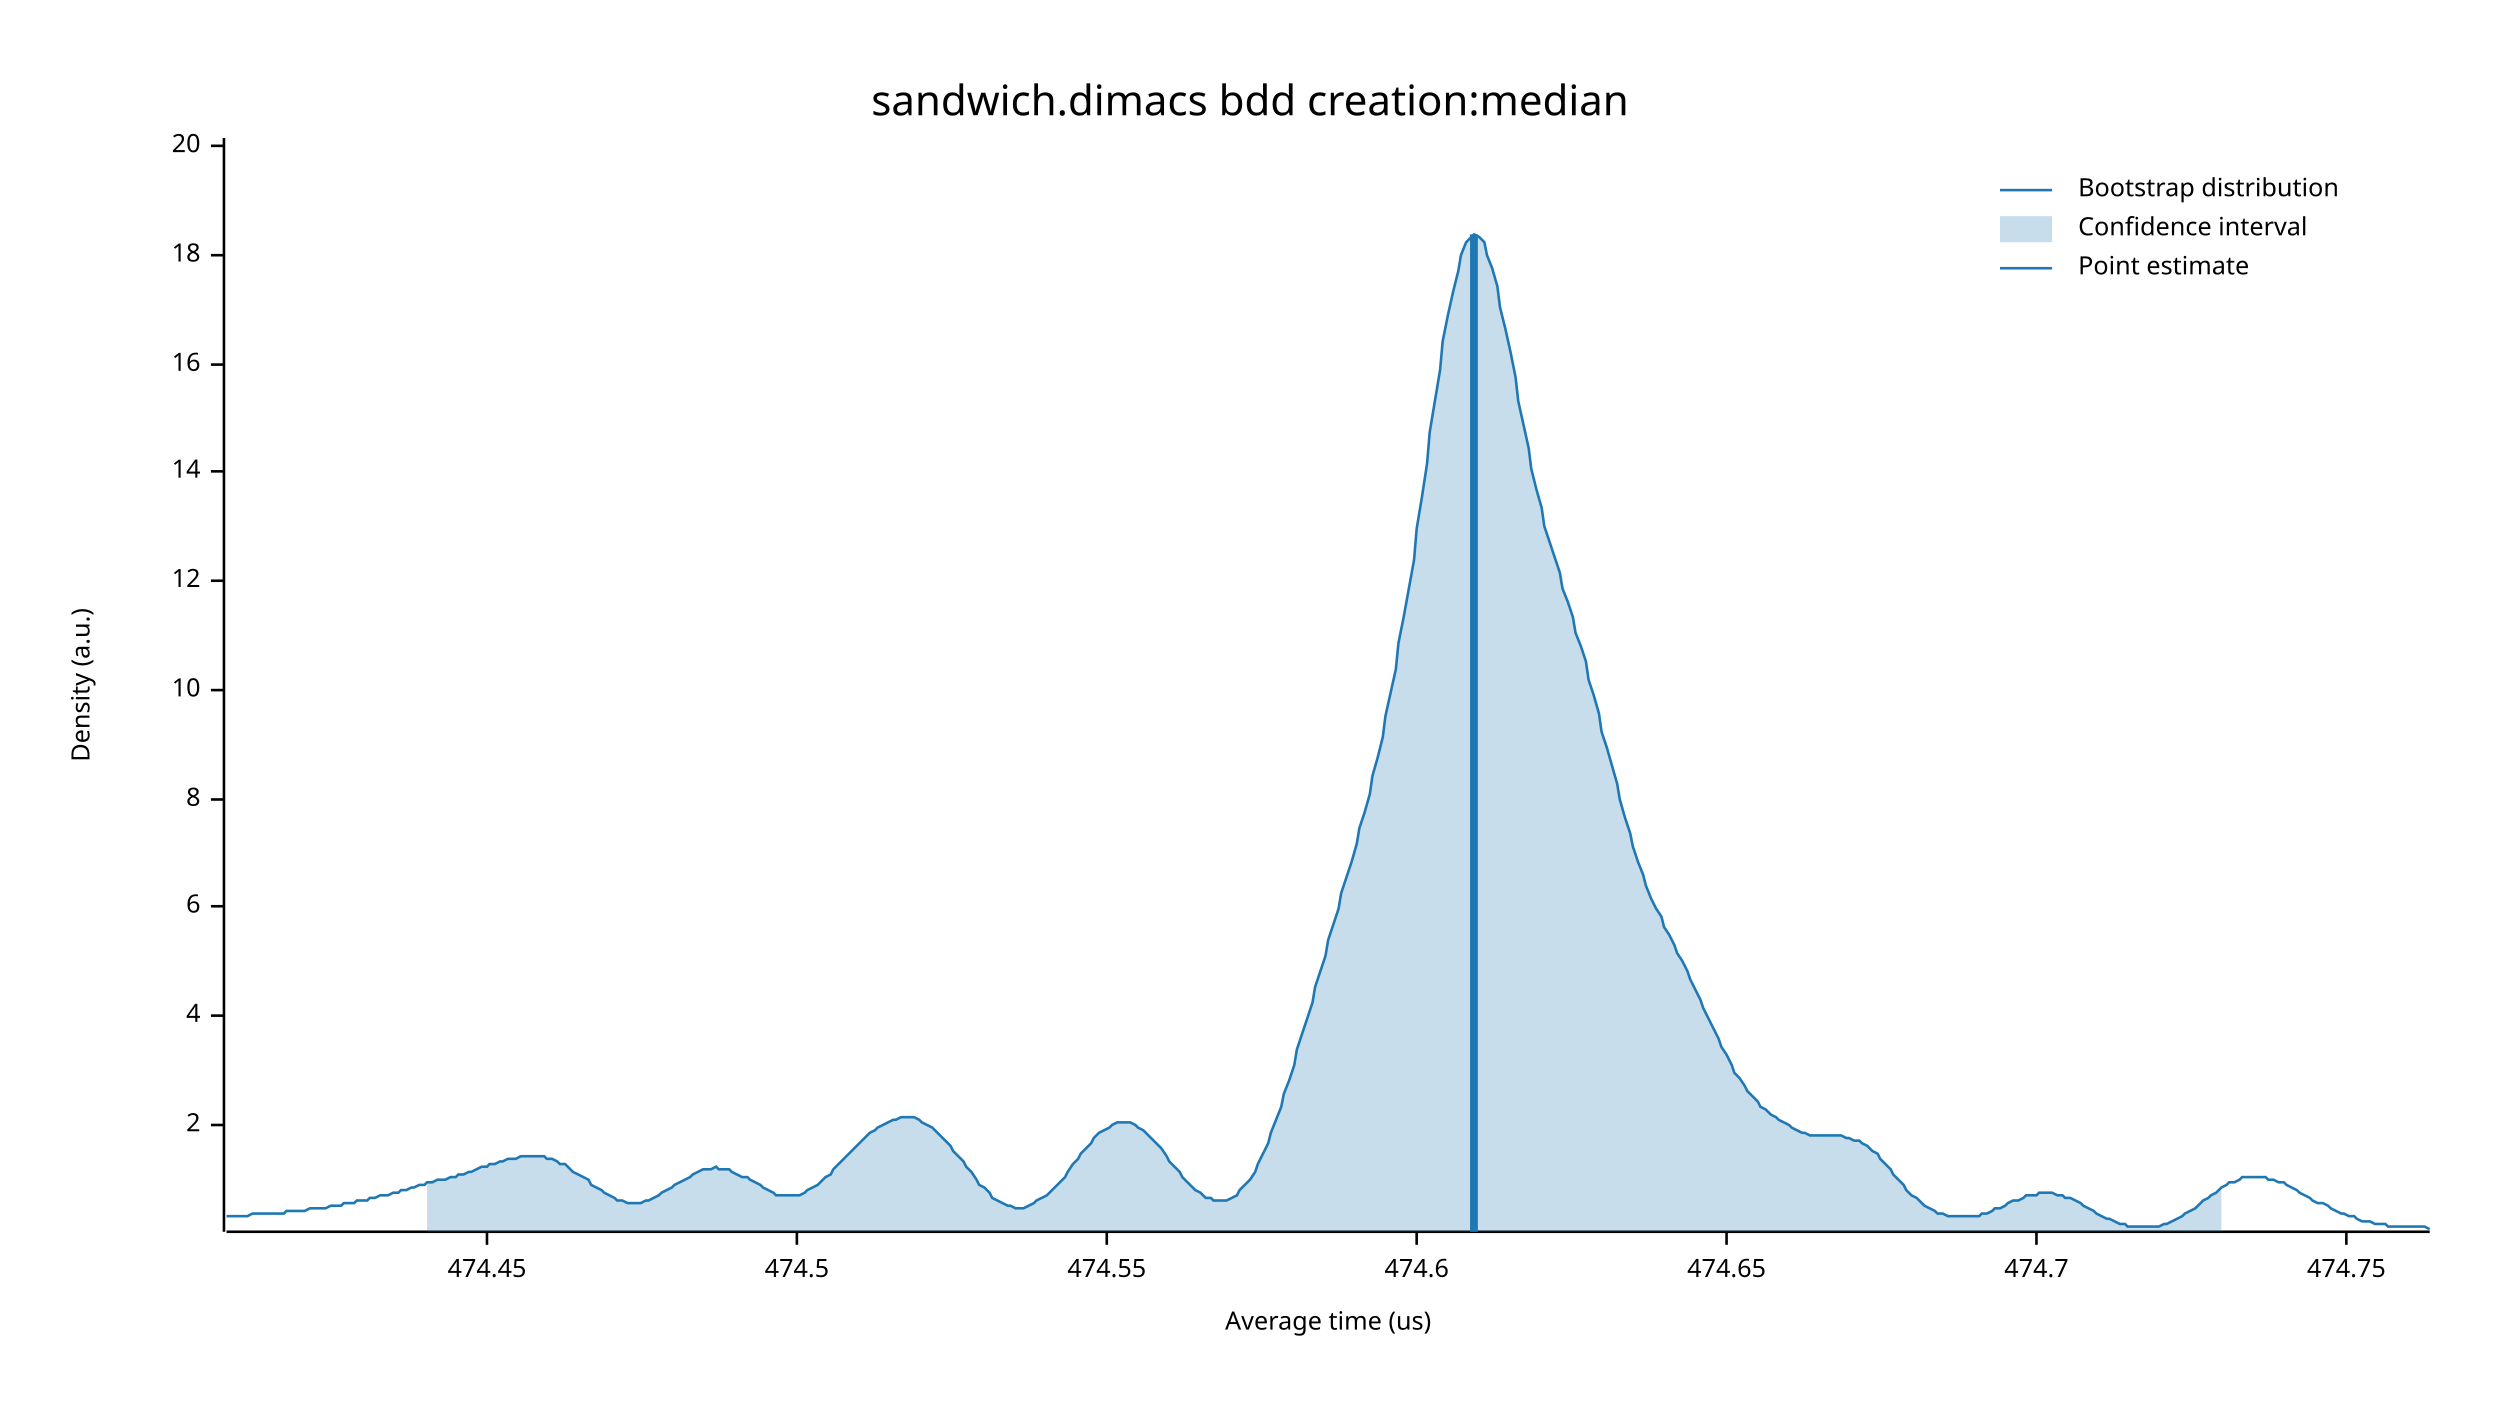
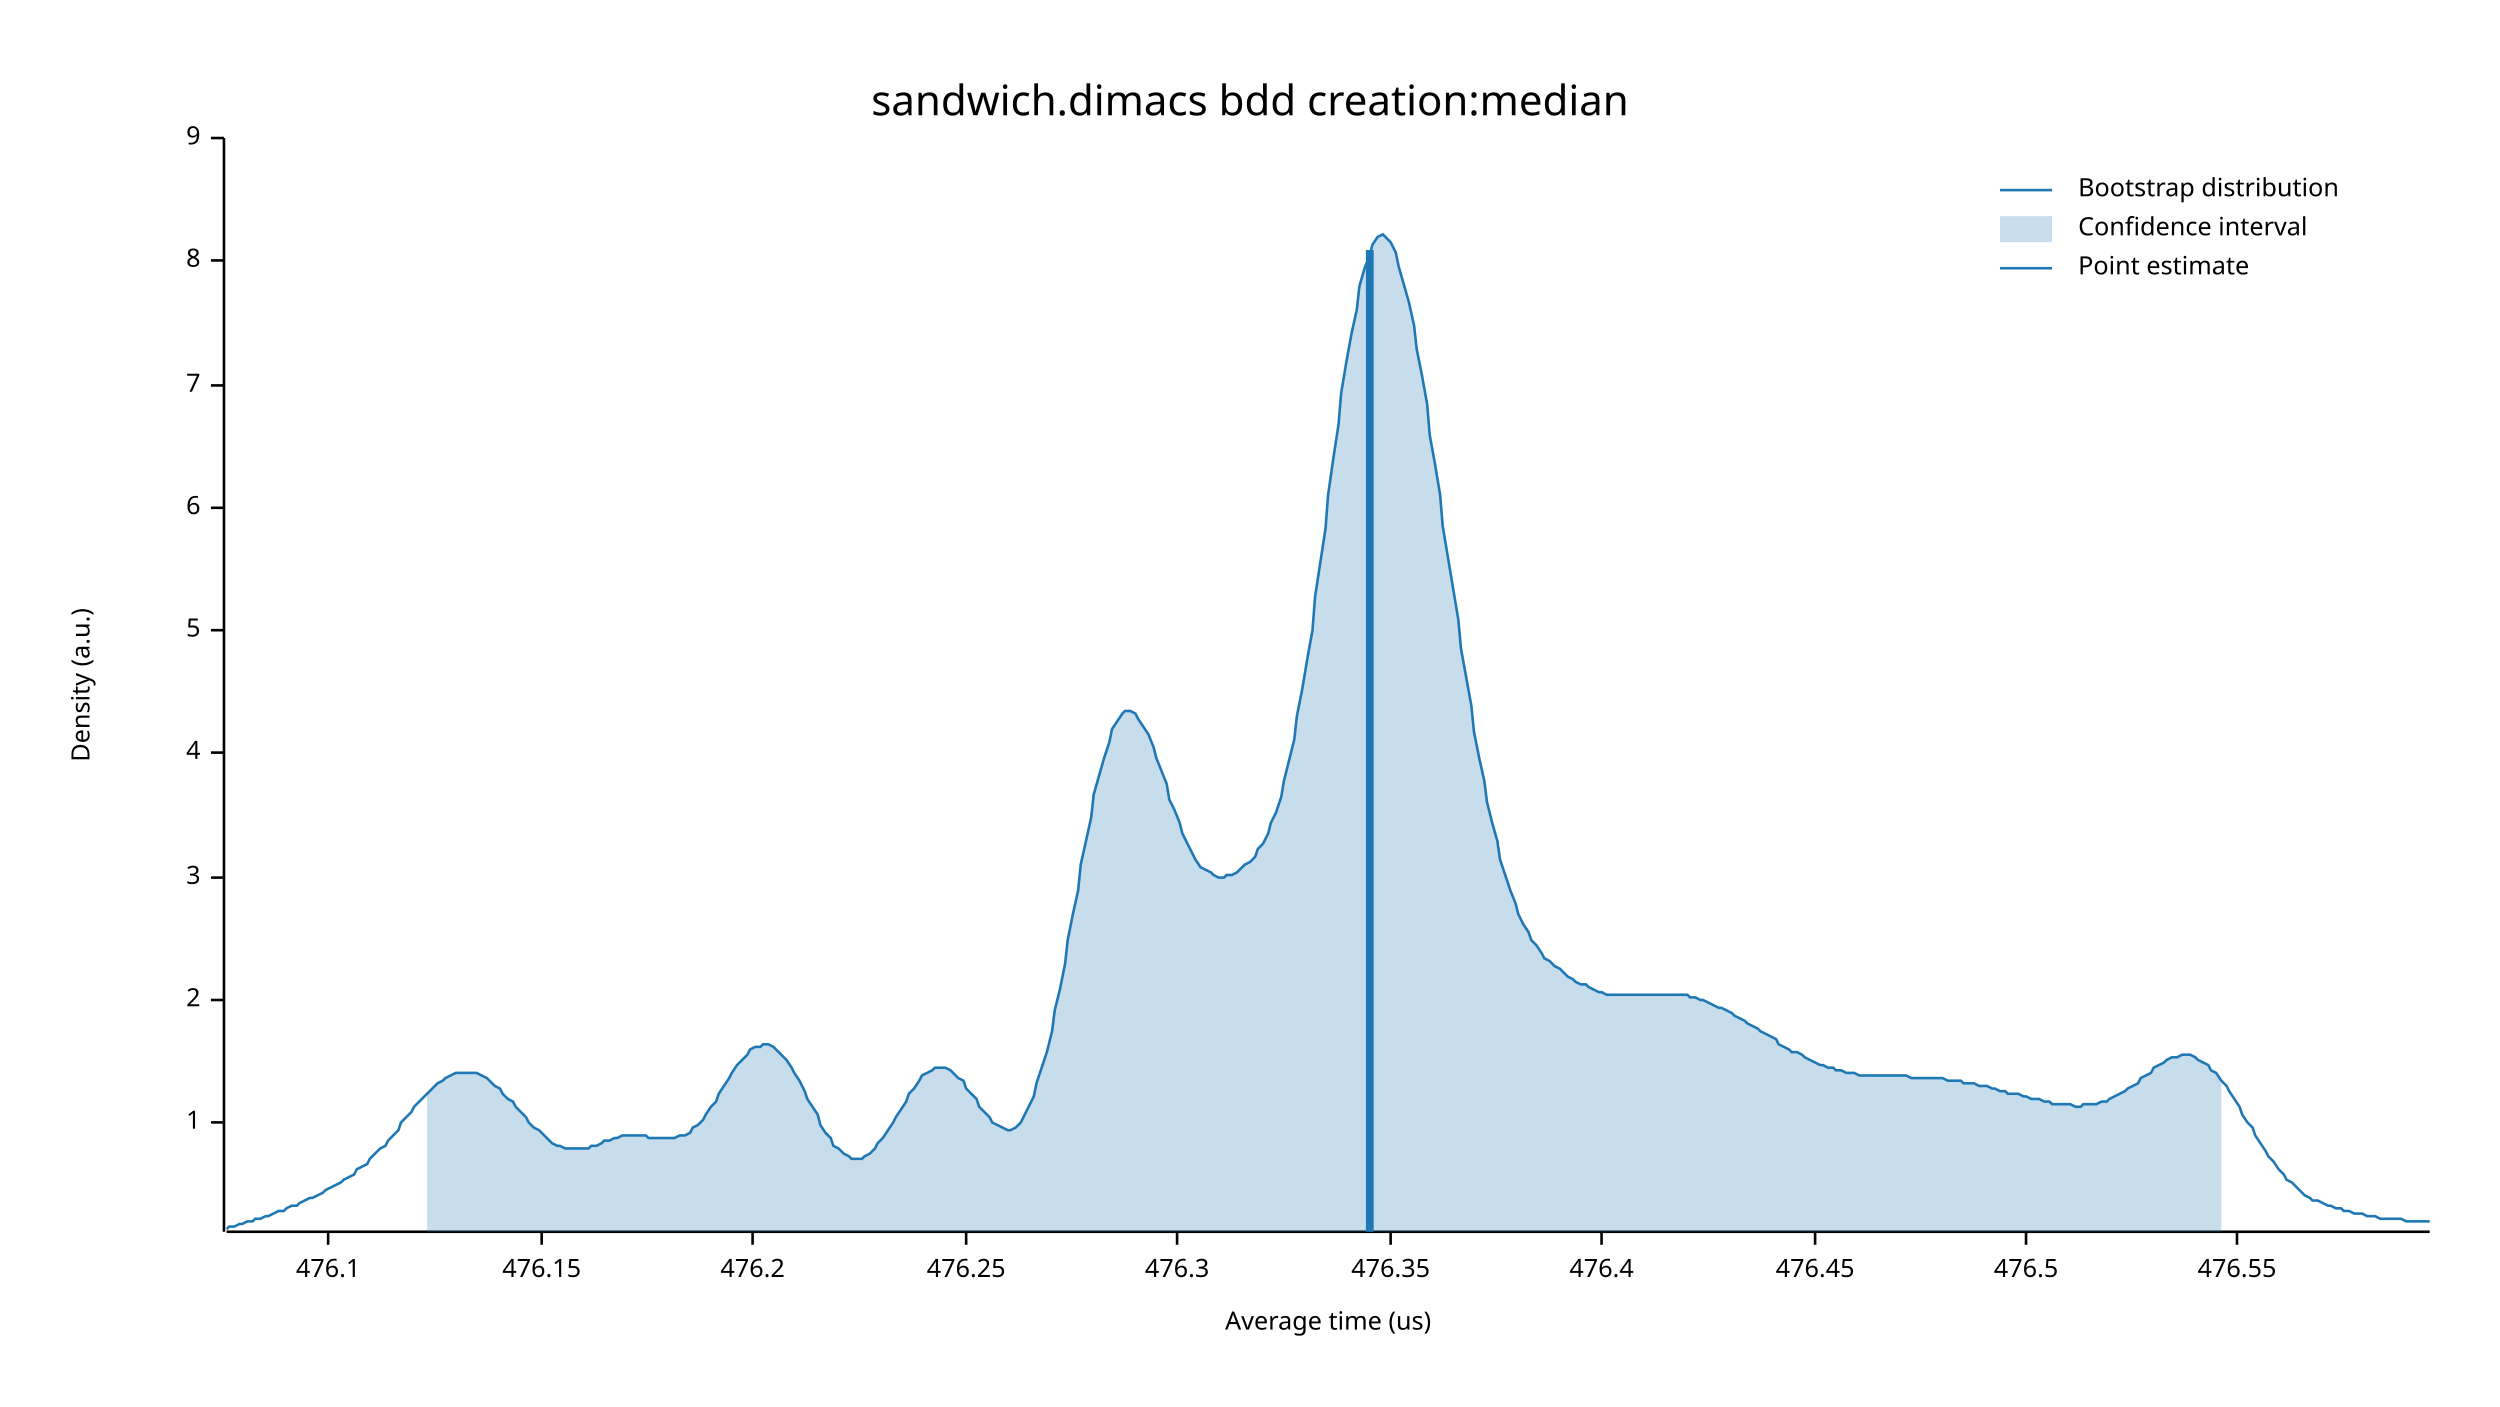
<svg xmlns="http://www.w3.org/2000/svg" width="960" height="540" viewBox="0 0 960 540">
  <text x="480" y="32" dy="0.76em" text-anchor="middle" font-family="sans-serif" font-size="16.129" opacity="1" fill="#000000">
sandwich.dimacs bdd creation:median
</text>
  <text x="27" y="263" dy="0.76em" text-anchor="middle" font-family="sans-serif" font-size="9.677" opacity="1" fill="#000000" transform="rotate(270, 27, 263)">
Density (a.u.)
</text>
  <text x="510" y="513" dy="-0.5ex" text-anchor="middle" font-family="sans-serif" font-size="9.677" opacity="1" fill="#000000">
Average time (us)
</text>
  <polyline fill="none" opacity="1" stroke="#000000" stroke-width="1" points="86,53 86,473 " />
-   <text x="77" y="432" dy="0.5ex" text-anchor="end" font-family="sans-serif" font-size="9.677" opacity="1" fill="#000000">
+   <text x="77" y="431" dy="0.5ex" text-anchor="end" font-family="sans-serif" font-size="9.677" opacity="1" fill="#000000">
+ 1
+ </text>
+   <polyline fill="none" opacity="1" stroke="#000000" stroke-width="1" points="81,431 86,431 " />
+   <text x="77" y="384" dy="0.5ex" text-anchor="end" font-family="sans-serif" font-size="9.677" opacity="1" fill="#000000">
2
</text>
-   <polyline fill="none" opacity="1" stroke="#000000" stroke-width="1" points="81,432 86,432 " />
-   <text x="77" y="390" dy="0.5ex" text-anchor="end" font-family="sans-serif" font-size="9.677" opacity="1" fill="#000000">
+   <polyline fill="none" opacity="1" stroke="#000000" stroke-width="1" points="81,384 86,384 " />
+   <text x="77" y="337" dy="0.5ex" text-anchor="end" font-family="sans-serif" font-size="9.677" opacity="1" fill="#000000">
+ 3
+ </text>
+   <polyline fill="none" opacity="1" stroke="#000000" stroke-width="1" points="81,337 86,337 " />
+   <text x="77" y="289" dy="0.5ex" text-anchor="end" font-family="sans-serif" font-size="9.677" opacity="1" fill="#000000">
4
</text>
-   <polyline fill="none" opacity="1" stroke="#000000" stroke-width="1" points="81,390 86,390 " />
-   <text x="77" y="348" dy="0.5ex" text-anchor="end" font-family="sans-serif" font-size="9.677" opacity="1" fill="#000000">
+   <polyline fill="none" opacity="1" stroke="#000000" stroke-width="1" points="81,289 86,289 " />
+   <text x="77" y="242" dy="0.5ex" text-anchor="end" font-family="sans-serif" font-size="9.677" opacity="1" fill="#000000">
+ 5
+ </text>
+   <polyline fill="none" opacity="1" stroke="#000000" stroke-width="1" points="81,242 86,242 " />
+   <text x="77" y="195" dy="0.5ex" text-anchor="end" font-family="sans-serif" font-size="9.677" opacity="1" fill="#000000">
6
</text>
-   <polyline fill="none" opacity="1" stroke="#000000" stroke-width="1" points="81,348 86,348 " />
-   <text x="77" y="307" dy="0.5ex" text-anchor="end" font-family="sans-serif" font-size="9.677" opacity="1" fill="#000000">
+   <polyline fill="none" opacity="1" stroke="#000000" stroke-width="1" points="81,195 86,195 " />
+   <text x="77" y="148" dy="0.5ex" text-anchor="end" font-family="sans-serif" font-size="9.677" opacity="1" fill="#000000">
+ 7
+ </text>
+   <polyline fill="none" opacity="1" stroke="#000000" stroke-width="1" points="81,148 86,148 " />
+   <text x="77" y="100" dy="0.5ex" text-anchor="end" font-family="sans-serif" font-size="9.677" opacity="1" fill="#000000">
8
</text>
-   <polyline fill="none" opacity="1" stroke="#000000" stroke-width="1" points="81,307 86,307 " />
-   <text x="77" y="265" dy="0.5ex" text-anchor="end" font-family="sans-serif" font-size="9.677" opacity="1" fill="#000000">
- 10
+   <polyline fill="none" opacity="1" stroke="#000000" stroke-width="1" points="81,100 86,100 " />
+   <text x="77" y="53" dy="0.5ex" text-anchor="end" font-family="sans-serif" font-size="9.677" opacity="1" fill="#000000">
+ 9
</text>
-   <polyline fill="none" opacity="1" stroke="#000000" stroke-width="1" points="81,265 86,265 " />
-   <text x="77" y="223" dy="0.5ex" text-anchor="end" font-family="sans-serif" font-size="9.677" opacity="1" fill="#000000">
- 12
+   <polyline fill="none" opacity="1" stroke="#000000" stroke-width="1" points="81,53 86,53 " />
+   <polyline fill="none" opacity="1" stroke="#000000" stroke-width="1" points="87,473 933,473 " />
+   <text x="126" y="483" dy="0.76em" text-anchor="middle" font-family="sans-serif" font-size="9.677" opacity="1" fill="#000000">
+ 476.1
</text>
-   <polyline fill="none" opacity="1" stroke="#000000" stroke-width="1" points="81,223 86,223 " />
-   <text x="77" y="181" dy="0.5ex" text-anchor="end" font-family="sans-serif" font-size="9.677" opacity="1" fill="#000000">
- 14
+   <polyline fill="none" opacity="1" stroke="#000000" stroke-width="1" points="126,473 126,478 " />
+   <text x="208" y="483" dy="0.76em" text-anchor="middle" font-family="sans-serif" font-size="9.677" opacity="1" fill="#000000">
+ 476.15
</text>
-   <polyline fill="none" opacity="1" stroke="#000000" stroke-width="1" points="81,181 86,181 " />
-   <text x="77" y="140" dy="0.5ex" text-anchor="end" font-family="sans-serif" font-size="9.677" opacity="1" fill="#000000">
- 16
+   <polyline fill="none" opacity="1" stroke="#000000" stroke-width="1" points="208,473 208,478 " />
+   <text x="289" y="483" dy="0.76em" text-anchor="middle" font-family="sans-serif" font-size="9.677" opacity="1" fill="#000000">
+ 476.2
</text>
-   <polyline fill="none" opacity="1" stroke="#000000" stroke-width="1" points="81,140 86,140 " />
-   <text x="77" y="98" dy="0.5ex" text-anchor="end" font-family="sans-serif" font-size="9.677" opacity="1" fill="#000000">
- 18
+   <polyline fill="none" opacity="1" stroke="#000000" stroke-width="1" points="289,473 289,478 " />
+   <text x="371" y="483" dy="0.76em" text-anchor="middle" font-family="sans-serif" font-size="9.677" opacity="1" fill="#000000">
+ 476.25
</text>
-   <polyline fill="none" opacity="1" stroke="#000000" stroke-width="1" points="81,98 86,98 " />
-   <text x="77" y="56" dy="0.5ex" text-anchor="end" font-family="sans-serif" font-size="9.677" opacity="1" fill="#000000">
- 20
+   <polyline fill="none" opacity="1" stroke="#000000" stroke-width="1" points="371,473 371,478 " />
+   <text x="452" y="483" dy="0.76em" text-anchor="middle" font-family="sans-serif" font-size="9.677" opacity="1" fill="#000000">
+ 476.3
</text>
-   <polyline fill="none" opacity="1" stroke="#000000" stroke-width="1" points="81,56 86,56 " />
-   <polyline fill="none" opacity="1" stroke="#000000" stroke-width="1" points="87,473 933,473 " />
-   <text x="187" y="483" dy="0.76em" text-anchor="middle" font-family="sans-serif" font-size="9.677" opacity="1" fill="#000000">
- 474.45
+   <polyline fill="none" opacity="1" stroke="#000000" stroke-width="1" points="452,473 452,478 " />
+   <text x="534" y="483" dy="0.76em" text-anchor="middle" font-family="sans-serif" font-size="9.677" opacity="1" fill="#000000">
+ 476.35
</text>
-   <polyline fill="none" opacity="1" stroke="#000000" stroke-width="1" points="187,473 187,478 " />
-   <text x="306" y="483" dy="0.76em" text-anchor="middle" font-family="sans-serif" font-size="9.677" opacity="1" fill="#000000">
- 474.5
+   <polyline fill="none" opacity="1" stroke="#000000" stroke-width="1" points="534,473 534,478 " />
+   <text x="615" y="483" dy="0.76em" text-anchor="middle" font-family="sans-serif" font-size="9.677" opacity="1" fill="#000000">
+ 476.4
</text>
-   <polyline fill="none" opacity="1" stroke="#000000" stroke-width="1" points="306,473 306,478 " />
-   <text x="425" y="483" dy="0.76em" text-anchor="middle" font-family="sans-serif" font-size="9.677" opacity="1" fill="#000000">
- 474.55
+   <polyline fill="none" opacity="1" stroke="#000000" stroke-width="1" points="615,473 615,478 " />
+   <text x="697" y="483" dy="0.76em" text-anchor="middle" font-family="sans-serif" font-size="9.677" opacity="1" fill="#000000">
+ 476.45
</text>
-   <polyline fill="none" opacity="1" stroke="#000000" stroke-width="1" points="425,473 425,478 " />
-   <text x="544" y="483" dy="0.76em" text-anchor="middle" font-family="sans-serif" font-size="9.677" opacity="1" fill="#000000">
- 474.6
+   <polyline fill="none" opacity="1" stroke="#000000" stroke-width="1" points="697,473 697,478 " />
+   <text x="778" y="483" dy="0.76em" text-anchor="middle" font-family="sans-serif" font-size="9.677" opacity="1" fill="#000000">
+ 476.5
</text>
-   <polyline fill="none" opacity="1" stroke="#000000" stroke-width="1" points="544,473 544,478 " />
-   <text x="663" y="483" dy="0.76em" text-anchor="middle" font-family="sans-serif" font-size="9.677" opacity="1" fill="#000000">
- 474.65
+   <polyline fill="none" opacity="1" stroke="#000000" stroke-width="1" points="778,473 778,478 " />
+   <text x="859" y="483" dy="0.76em" text-anchor="middle" font-family="sans-serif" font-size="9.677" opacity="1" fill="#000000">
+ 476.55
</text>
-   <polyline fill="none" opacity="1" stroke="#000000" stroke-width="1" points="663,473 663,478 " />
-   <text x="782" y="483" dy="0.76em" text-anchor="middle" font-family="sans-serif" font-size="9.677" opacity="1" fill="#000000">
- 474.7
- </text>
-   <polyline fill="none" opacity="1" stroke="#000000" stroke-width="1" points="782,473 782,478 " />
-   <text x="901" y="483" dy="0.76em" text-anchor="middle" font-family="sans-serif" font-size="9.677" opacity="1" fill="#000000">
- 474.75
- </text>
-   <polyline fill="none" opacity="1" stroke="#000000" stroke-width="1" points="901,473 901,478 " />
-   <polyline fill="none" opacity="1" stroke="#1F78B4" stroke-width="1" points="87,467 88,467 90,467 92,467 93,467 95,467 97,466 98,466 100,466 102,466 103,466 105,466 107,466 109,466 110,465 112,465 114,465 115,465 117,465 119,464 120,464 122,464 124,464 125,464 127,463 129,463 131,463 132,462 134,462 136,462 137,461 139,461 141,461 142,460 144,460 146,459 148,459 149,459 151,458 153,458 154,457 156,457 158,456 159,456 161,455 163,455 164,454 166,454 168,453 170,453 171,453 173,452 175,452 176,451 178,451 180,450 181,450 183,449 185,448 187,448 188,447 190,447 192,446 193,446 195,445 197,445 198,445 200,444 202,444 203,444 205,444 207,444 209,444 210,445 212,445 214,446 215,447 217,447 219,449 220,450 222,451 224,452 226,453 227,455 229,456 231,457 232,458 234,459 236,460 237,461 239,461 241,462 242,462 244,462 246,462 248,461 249,461 251,460 253,459 254,458 256,457 258,456 259,455 261,454 263,453 265,452 266,451 268,450 270,449 271,449 273,449 275,448 276,449 278,449 280,449 281,450 283,451 285,452 287,452 288,453 290,454 292,455 293,456 295,457 297,458 298,459 300,459 302,459 304,459 305,459 307,459 309,458 310,457 312,456 314,455 315,454 317,452 319,451 320,449 322,447 324,445 326,443 327,442 329,440 331,438 332,437 334,435 336,434 337,433 339,432 341,431 343,430 344,430 346,429 348,429 349,429 351,429 353,430 354,431 356,432 358,433 359,434 361,436 363,438 365,440 366,442 368,444 370,446 371,448 373,450 375,453 376,455 378,456 380,458 381,460 383,461 385,462 387,463 388,463 390,464 392,464 393,464 395,463 397,462 398,461 400,460 402,459 404,457 405,456 407,454 409,452 410,450 412,447 414,445 415,443 417,441 419,439 420,437 422,435 424,434 426,433 427,432 429,431 431,431 432,431 434,431 436,432 437,433 439,434 441,436 443,438 444,439 446,441 448,444 449,446 451,448 453,450 454,452 456,454 458,456 459,457 461,458 463,460 465,460 466,461 468,461 470,461 471,461 473,460 475,459 476,457 478,455 480,453 482,450 483,447 485,443 487,439 488,435 490,430 492,425 493,420 495,415 497,409 498,403 500,397 502,391 504,385 505,379 507,373 509,367 510,361 512,355 514,349 515,343 517,337 519,331 521,324 522,318 524,312 526,305 527,298 529,291 531,283 532,275 534,266 536,257 537,247 539,237 541,226 543,215 544,203 546,191 548,178 549,166 551,154 553,142 554,131 556,121 558,112 560,104 561,98 563,93 565,91 566,90 568,91 570,93 571,98 573,103 575,110 576,118 578,126 580,135 582,145 583,154 585,163 587,172 588,180 590,188 592,195 593,202 595,208 597,214 599,220 600,226 602,231 604,237 605,243 607,248 609,254 610,261 612,267 614,274 615,281 617,287 619,294 621,301 622,307 624,314 626,320 627,325 629,331 631,336 632,340 634,345 636,349 638,352 639,356 641,359 643,363 644,366 646,369 648,373 649,376 651,380 653,384 654,387 656,391 658,395 660,399 661,402 663,405 665,409 666,412 668,414 670,417 671,419 673,421 675,423 676,425 678,426 680,428 682,429 683,430 685,431 687,432 688,433 690,434 692,435 693,435 695,436 697,436 699,436 700,436 702,436 704,436 705,436 707,436 709,437 710,437 712,438 714,438 715,439 717,440 719,442 721,443 722,445 724,447 726,449 727,451 729,453 731,455 732,457 734,459 736,460 738,462 739,463 741,464 743,465 744,466 746,466 748,467 749,467 751,467 753,467 754,467 756,467 758,467 760,467 761,466 763,466 765,465 766,464 768,464 770,463 771,462 773,461 775,461 777,460 778,459 780,459 782,459 783,458 785,458 787,458 788,458 790,459 792,459 793,460 795,460 797,461 799,462 800,463 802,464 804,465 805,466 807,467 809,468 810,468 812,469 814,470 816,470 817,471 819,471 821,471 822,471 824,471 826,471 827,471 829,471 831,470 832,470 834,469 836,468 838,467 839,466 841,465 843,464 844,463 846,461 848,460 849,459 851,458 853,456 855,455 856,454 858,454 860,453 861,452 863,452 865,452 866,452 868,452 870,452 871,453 873,453 875,454 877,454 878,455 880,456 882,457 883,458 885,459 887,460 888,461 890,462 892,462 894,463 895,464 897,465 899,466 900,466 902,467 904,467 905,468 907,469 909,469 910,469 912,470 914,470 916,470 917,471 919,471 921,471 922,471 924,471 926,471 927,471 929,471 931,471 933,472 " />
-   <polygon opacity="0.25" fill="#1F78B4" points="164,454 166,454 168,453 170,453 171,453 173,452 175,452 176,451 178,451 180,450 181,450 183,449 185,448 187,448 188,447 190,447 192,446 193,446 195,445 197,445 198,445 200,444 202,444 203,444 205,444 207,444 209,444 210,445 212,445 214,446 215,447 217,447 219,449 220,450 222,451 224,452 226,453 227,455 229,456 231,457 232,458 234,459 236,460 237,461 239,461 241,462 242,462 244,462 246,462 248,461 249,461 251,460 253,459 254,458 256,457 258,456 259,455 261,454 263,453 265,452 266,451 268,450 270,449 271,449 273,449 275,448 276,449 278,449 280,449 281,450 283,451 285,452 287,452 288,453 290,454 292,455 293,456 295,457 297,458 298,459 300,459 302,459 304,459 305,459 307,459 309,458 310,457 312,456 314,455 315,454 317,452 319,451 320,449 322,447 324,445 326,443 327,442 329,440 331,438 332,437 334,435 336,434 337,433 339,432 341,431 343,430 344,430 346,429 348,429 349,429 351,429 353,430 354,431 356,432 358,433 359,434 361,436 363,438 365,440 366,442 368,444 370,446 371,448 373,450 375,453 376,455 378,456 380,458 381,460 383,461 385,462 387,463 388,463 390,464 392,464 393,464 395,463 397,462 398,461 400,460 402,459 404,457 405,456 407,454 409,452 410,450 412,447 414,445 415,443 417,441 419,439 420,437 422,435 424,434 426,433 427,432 429,431 431,431 432,431 434,431 436,432 437,433 439,434 441,436 443,438 444,439 446,441 448,444 449,446 451,448 453,450 454,452 456,454 458,456 459,457 461,458 463,460 465,460 466,461 468,461 470,461 471,461 473,460 475,459 476,457 478,455 480,453 482,450 483,447 485,443 487,439 488,435 490,430 492,425 493,420 495,415 497,409 498,403 500,397 502,391 504,385 505,379 507,373 509,367 510,361 512,355 514,349 515,343 517,337 519,331 521,324 522,318 524,312 526,305 527,298 529,291 531,283 532,275 534,266 536,257 537,247 539,237 541,226 543,215 544,203 546,191 548,178 549,166 551,154 553,142 554,131 556,121 558,112 560,104 561,98 563,93 565,91 566,90 568,91 570,93 571,98 573,103 575,110 576,118 578,126 580,135 582,145 583,154 585,163 587,172 588,180 590,188 592,195 593,202 595,208 597,214 599,220 600,226 602,231 604,237 605,243 607,248 609,254 610,261 612,267 614,274 615,281 617,287 619,294 621,301 622,307 624,314 626,320 627,325 629,331 631,336 632,340 634,345 636,349 638,352 639,356 641,359 643,363 644,366 646,369 648,373 649,376 651,380 653,384 654,387 656,391 658,395 660,399 661,402 663,405 665,409 666,412 668,414 670,417 671,419 673,421 675,423 676,425 678,426 680,428 682,429 683,430 685,431 687,432 688,433 690,434 692,435 693,435 695,436 697,436 699,436 700,436 702,436 704,436 705,436 707,436 709,437 710,437 712,438 714,438 715,439 717,440 719,442 721,443 722,445 724,447 726,449 727,451 729,453 731,455 732,457 734,459 736,460 738,462 739,463 741,464 743,465 744,466 746,466 748,467 749,467 751,467 753,467 754,467 756,467 758,467 760,467 761,466 763,466 765,465 766,464 768,464 770,463 771,462 773,461 775,461 777,460 778,459 780,459 782,459 783,458 785,458 787,458 788,458 790,459 792,459 793,460 795,460 797,461 799,462 800,463 802,464 804,465 805,466 807,467 809,468 810,468 812,469 814,470 816,470 817,471 819,471 821,471 822,471 824,471 826,471 827,471 829,471 831,470 832,470 834,469 836,468 838,467 839,466 841,465 843,464 844,463 846,461 848,460 849,459 851,458 853,456 853,473 164,473 " />
-   <polyline fill="none" opacity="1" stroke="#1F78B4" stroke-width="3" points="566,473 566,90 " />
+   <polyline fill="none" opacity="1" stroke="#000000" stroke-width="1" points="859,473 859,478 " />
+   <polyline fill="none" opacity="1" stroke="#1F78B4" stroke-width="1" points="87,472 88,471 90,471 92,470 93,470 95,469 97,469 98,468 100,468 102,467 103,467 105,466 107,465 109,465 110,464 112,463 114,463 115,462 117,461 119,460 120,460 122,459 124,458 125,457 127,456 129,455 131,454 132,453 134,452 136,451 137,449 139,448 141,447 142,445 144,443 146,441 148,440 149,438 151,436 153,434 154,431 156,429 158,427 159,425 161,423 163,421 164,420 166,418 168,416 170,415 171,414 173,413 175,412 176,412 178,412 180,412 181,412 183,412 185,413 187,414 188,415 190,417 192,418 193,420 195,422 197,423 198,425 200,427 202,429 203,431 205,433 207,434 209,436 210,437 212,439 214,440 215,440 217,441 219,441 220,441 222,441 224,441 226,441 227,440 229,440 231,439 232,438 234,438 236,437 237,437 239,436 241,436 242,436 244,436 246,436 248,436 249,437 251,437 253,437 254,437 256,437 258,437 259,437 261,436 263,436 265,435 266,433 268,432 270,430 271,428 273,425 275,423 276,420 278,417 280,414 281,412 283,409 285,407 287,405 288,403 290,402 292,402 293,401 295,401 297,402 298,403 300,405 302,407 304,410 305,412 307,415 309,419 310,422 312,425 314,428 315,432 317,435 319,437 320,440 322,441 324,443 326,444 327,445 329,445 331,445 332,444 334,443 336,441 337,439 339,437 341,434 343,431 344,429 346,426 348,423 349,420 351,418 353,415 354,413 356,412 358,411 359,410 361,410 363,410 365,411 366,412 368,414 370,415 371,418 373,420 375,422 376,425 378,427 380,429 381,431 383,432 385,433 387,434 388,434 390,433 392,431 393,429 395,425 397,421 398,416 400,410 402,404 404,396 405,388 407,380 409,370 410,361 412,351 414,342 415,332 417,323 419,314 420,305 422,298 424,291 426,285 427,280 429,277 431,274 432,273 434,273 436,274 437,276 439,279 441,282 443,287 444,291 446,296 448,301 449,307 451,311 453,316 454,320 456,324 458,328 459,330 461,333 463,334 465,335 466,336 468,337 470,337 471,336 473,336 475,335 476,334 478,332 480,331 482,329 483,326 485,324 487,320 488,316 490,312 492,306 493,300 495,292 497,284 498,275 500,265 502,253 504,242 505,229 507,216 509,203 510,190 512,176 514,163 515,151 517,139 519,128 521,119 522,110 524,103 526,98 527,94 529,91 531,90 532,91 534,93 536,97 537,102 539,109 541,116 543,125 544,134 546,144 548,155 549,167 551,178 553,190 554,202 556,214 558,226 560,238 561,249 563,260 565,271 566,281 568,291 570,300 571,308 573,316 575,323 576,330 578,336 580,342 582,347 583,351 585,355 587,358 588,361 590,363 592,366 593,368 595,369 597,371 599,372 600,373 602,375 604,376 605,377 607,378 609,378 610,379 612,380 614,381 615,381 617,382 619,382 621,382 622,382 624,382 626,382 627,382 629,382 631,382 632,382 634,382 636,382 638,382 639,382 641,382 643,382 644,382 646,382 648,382 649,383 651,383 653,384 654,384 656,385 658,386 660,387 661,387 663,388 665,389 666,390 668,391 670,392 671,393 673,394 675,395 676,396 678,397 680,398 682,399 683,401 685,402 687,403 688,404 690,404 692,405 693,406 695,407 697,408 699,409 700,409 702,410 704,410 705,411 707,411 709,412 710,412 712,412 714,413 715,413 717,413 719,413 721,413 722,413 724,413 726,413 727,413 729,413 731,413 732,413 734,414 736,414 738,414 739,414 741,414 743,414 744,414 746,414 748,415 749,415 751,415 753,415 754,416 756,416 758,416 760,417 761,417 763,417 765,418 766,418 768,419 770,419 771,420 773,420 775,420 777,421 778,421 780,422 782,422 783,422 785,423 787,423 788,424 790,424 792,424 793,424 795,424 797,425 799,425 800,424 802,424 804,424 805,424 807,423 809,423 810,422 812,421 814,420 816,419 817,418 819,417 821,416 822,414 824,413 826,412 827,410 829,409 831,408 832,407 834,406 836,406 838,405 839,405 841,405 843,406 844,407 846,408 848,409 849,411 851,412 853,415 855,417 856,419 858,422 860,425 861,428 863,431 865,433 866,436 868,439 870,442 871,444 873,446 875,449 877,451 878,453 880,454 882,456 883,457 885,459 887,460 888,461 890,461 892,462 894,463 895,463 897,464 899,464 900,465 902,465 904,466 905,466 907,466 909,467 910,467 912,467 914,468 916,468 917,468 919,468 921,468 922,468 924,469 926,469 927,469 929,469 931,469 933,469 " />
+   <polygon opacity="0.25" fill="#1F78B4" points="164,420 166,418 168,416 170,415 171,414 173,413 175,412 176,412 178,412 180,412 181,412 183,412 185,413 187,414 188,415 190,417 192,418 193,420 195,422 197,423 198,425 200,427 202,429 203,431 205,433 207,434 209,436 210,437 212,439 214,440 215,440 217,441 219,441 220,441 222,441 224,441 226,441 227,440 229,440 231,439 232,438 234,438 236,437 237,437 239,436 241,436 242,436 244,436 246,436 248,436 249,437 251,437 253,437 254,437 256,437 258,437 259,437 261,436 263,436 265,435 266,433 268,432 270,430 271,428 273,425 275,423 276,420 278,417 280,414 281,412 283,409 285,407 287,405 288,403 290,402 292,402 293,401 295,401 297,402 298,403 300,405 302,407 304,410 305,412 307,415 309,419 310,422 312,425 314,428 315,432 317,435 319,437 320,440 322,441 324,443 326,444 327,445 329,445 331,445 332,444 334,443 336,441 337,439 339,437 341,434 343,431 344,429 346,426 348,423 349,420 351,418 353,415 354,413 356,412 358,411 359,410 361,410 363,410 365,411 366,412 368,414 370,415 371,418 373,420 375,422 376,425 378,427 380,429 381,431 383,432 385,433 387,434 388,434 390,433 392,431 393,429 395,425 397,421 398,416 400,410 402,404 404,396 405,388 407,380 409,370 410,361 412,351 414,342 415,332 417,323 419,314 420,305 422,298 424,291 426,285 427,280 429,277 431,274 432,273 434,273 436,274 437,276 439,279 441,282 443,287 444,291 446,296 448,301 449,307 451,311 453,316 454,320 456,324 458,328 459,330 461,333 463,334 465,335 466,336 468,337 470,337 471,336 473,336 475,335 476,334 478,332 480,331 482,329 483,326 485,324 487,320 488,316 490,312 492,306 493,300 495,292 497,284 498,275 500,265 502,253 504,242 505,229 507,216 509,203 510,190 512,176 514,163 515,151 517,139 519,128 521,119 522,110 524,103 526,98 527,94 529,91 531,90 532,91 534,93 536,97 537,102 539,109 541,116 543,125 544,134 546,144 548,155 549,167 551,178 553,190 554,202 556,214 558,226 560,238 561,249 563,260 565,271 566,281 568,291 570,300 571,308 573,316 575,323 576,330 578,336 580,342 582,347 583,351 585,355 587,358 588,361 590,363 592,366 593,368 595,369 597,371 599,372 600,373 602,375 604,376 605,377 607,378 609,378 610,379 612,380 614,381 615,381 617,382 619,382 621,382 622,382 624,382 626,382 627,382 629,382 631,382 632,382 634,382 636,382 638,382 639,382 641,382 643,382 644,382 646,382 648,382 649,383 651,383 653,384 654,384 656,385 658,386 660,387 661,387 663,388 665,389 666,390 668,391 670,392 671,393 673,394 675,395 676,396 678,397 680,398 682,399 683,401 685,402 687,403 688,404 690,404 692,405 693,406 695,407 697,408 699,409 700,409 702,410 704,410 705,411 707,411 709,412 710,412 712,412 714,413 715,413 717,413 719,413 721,413 722,413 724,413 726,413 727,413 729,413 731,413 732,413 734,414 736,414 738,414 739,414 741,414 743,414 744,414 746,414 748,415 749,415 751,415 753,415 754,416 756,416 758,416 760,417 761,417 763,417 765,418 766,418 768,419 770,419 771,420 773,420 775,420 777,421 778,421 780,422 782,422 783,422 785,423 787,423 788,424 790,424 792,424 793,424 795,424 797,425 799,425 800,424 802,424 804,424 805,424 807,423 809,423 810,422 812,421 814,420 816,419 817,418 819,417 821,416 822,414 824,413 826,412 827,410 829,409 831,408 832,407 834,406 836,406 838,405 839,405 841,405 843,406 844,407 846,408 848,409 849,411 851,412 853,415 853,473 164,473 " />
+   <polyline fill="none" opacity="1" stroke="#1F78B4" stroke-width="3" points="526,473 526,96 " />
  <text x="798" y="68" dy="0.76em" text-anchor="start" font-family="sans-serif" font-size="9.677" opacity="1" fill="#000000">
Bootstrap distribution
</text>
  <text x="798" y="83" dy="0.76em" text-anchor="start" font-family="sans-serif" font-size="9.677" opacity="1" fill="#000000">
Confidence interval
</text>
  <text x="798" y="98" dy="0.76em" text-anchor="start" font-family="sans-serif" font-size="9.677" opacity="1" fill="#000000">
Point estimate
</text>
  <polyline fill="none" opacity="1" stroke="#1F78B4" stroke-width="1" points="768,73 788,73 " />
  <rect x="768" y="83" width="20" height="10" opacity="0.25" fill="#1F78B4" stroke="none" />
  <polyline fill="none" opacity="1" stroke="#1F78B4" stroke-width="1" points="768,103 788,103 " />
</svg>
